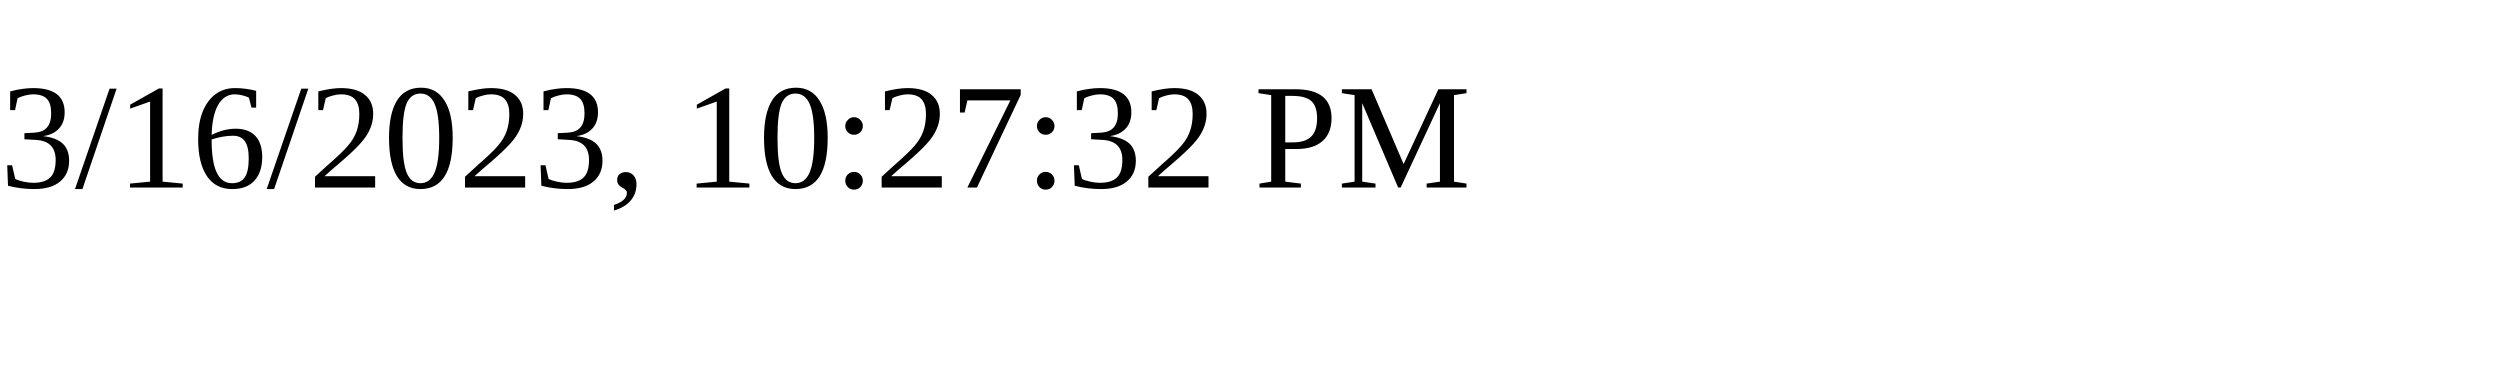
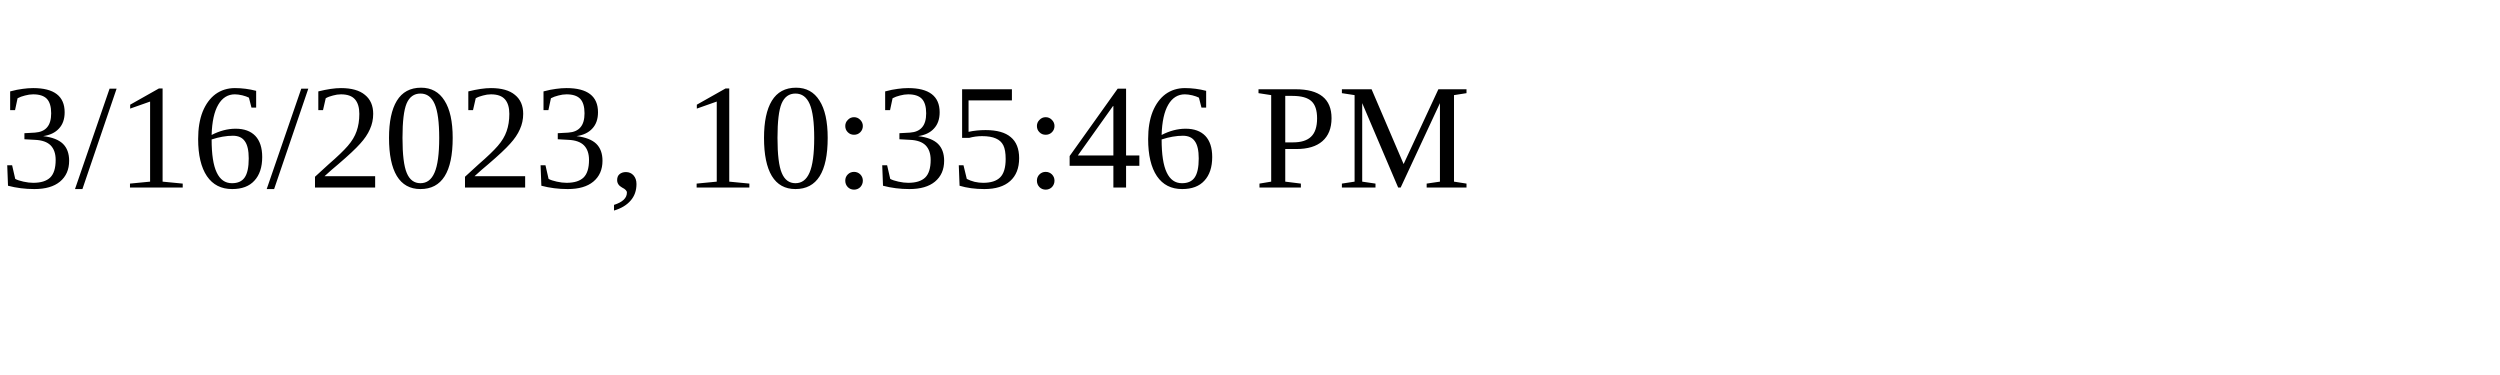
<svg xmlns="http://www.w3.org/2000/svg" height="30" width="200">
-   <text x="0" y="15">3/16/2023, 10:27:32 PM</text>
+   <text x="0" y="15">3/16/2023, 10:35:46 PM</text>
</svg>
